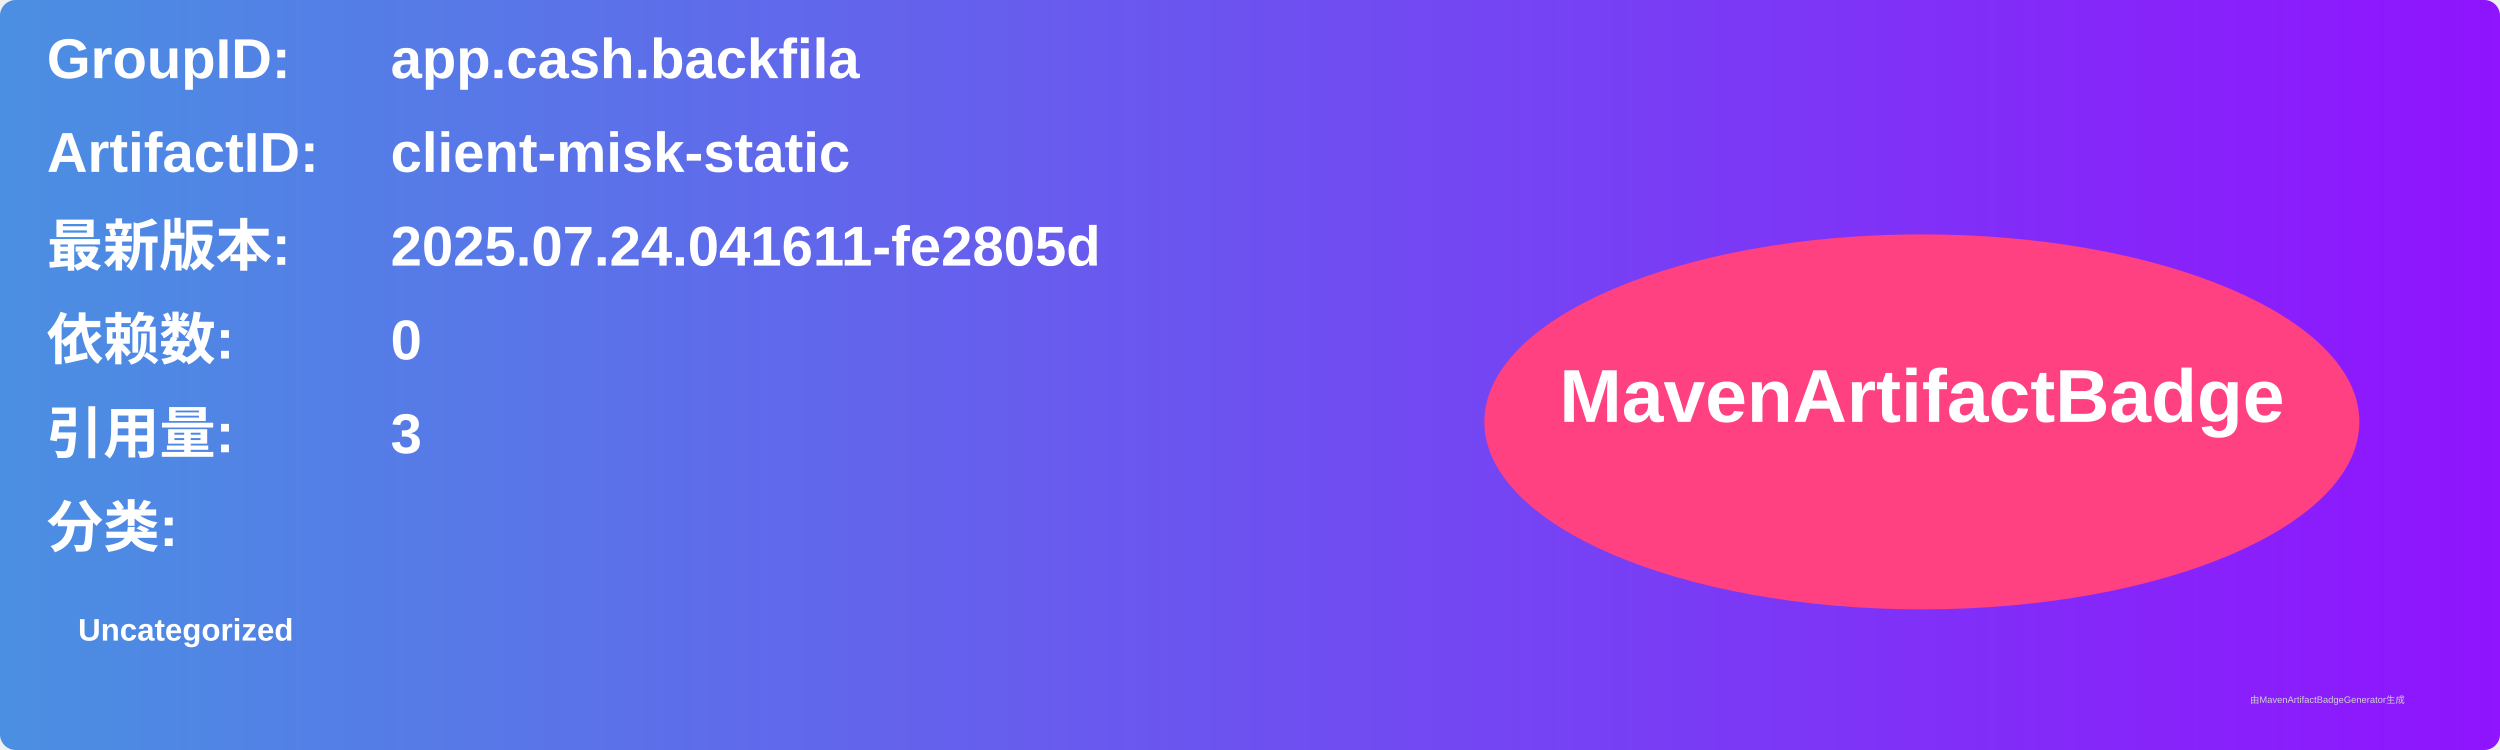
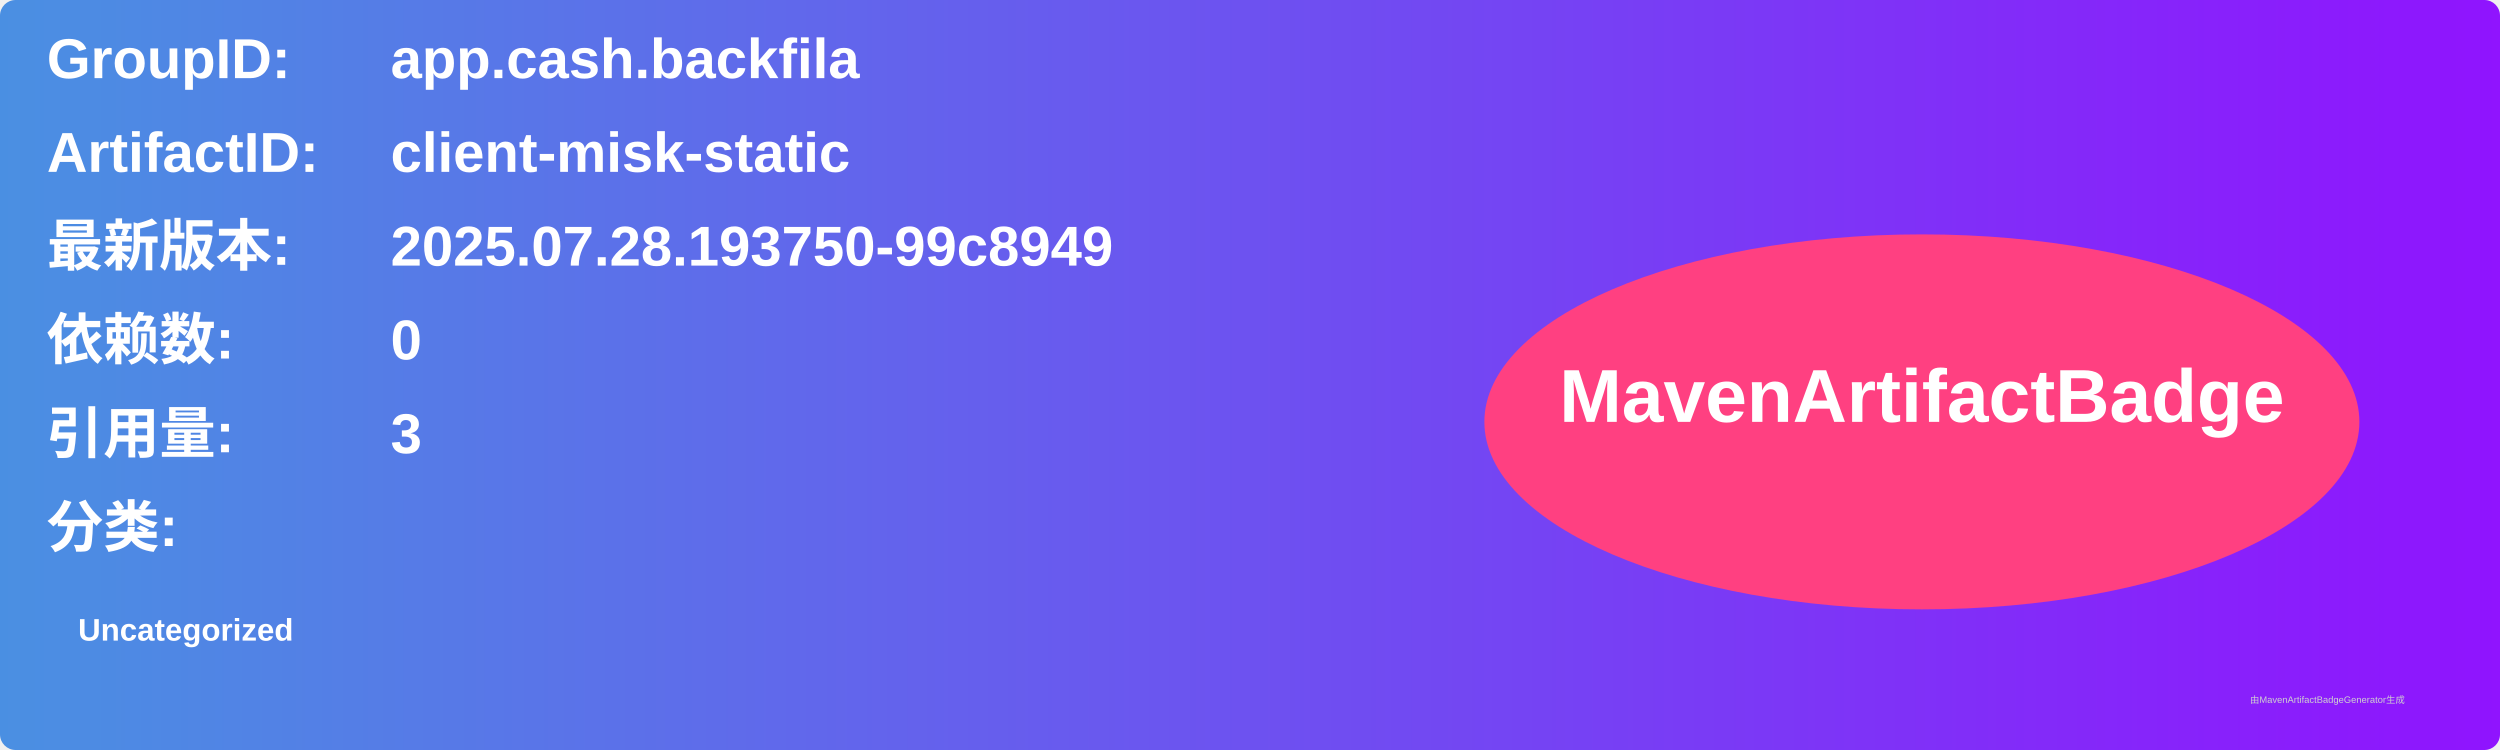
<svg xmlns="http://www.w3.org/2000/svg" width="800" height="240" viewBox="0 0 800 240">
  <linearGradient id="grad" x1="0%" y1="0%" x2="100%" y2="0%">
    <stop offset="0%" stop-color="#4a90e2" />
    <stop offset="100%" stop-color="#9013fe" />
  </linearGradient>
  <rect width="100%" height="100%" rx="5" ry="5" fill="url(#grad)" />
  <g transform="translate(15, 15)">
    <text x="0" y="10" font-family="Arial" font-size="18" fill="white" font-weight="bold" width="260">GroupID:</text>
    <text x="110" y="10" font-family="Arial" font-size="18" fill="white" font-weight="bold" width="460">app.cash.backfila</text>
    <text x="0" y="40" font-family="Arial" font-size="18" fill="white" font-weight="bold" width="260">ArtifactID:</text>
    <text x="110" y="40" font-family="Arial" font-size="18" fill="white" font-weight="bold" width="460">client-misk-static</text>
    <text x="0" y="70" font-family="Arial" font-size="18" fill="white" font-weight="bold">最新版本:</text>
    <text x="110" y="70" font-family="Arial" font-size="18" fill="white" font-weight="bold">
-       <tspan font-weight="bold">2025.07.24.041611-fe2805d</tspan>
+       <tspan font-weight="bold">2025.07.28.193750-99c8949</tspan>
    </text>
    <text x="0" y="100" font-family="Arial" font-size="18" fill="white" font-weight="bold">依赖数: </text>
    <text x="110" y="100" font-family="Arial" font-size="18" fill="white">
      <tspan font-weight="bold">0</tspan>
    </text>
    <text x="0" y="130" font-family="Arial" font-size="18" fill="white" font-weight="bold">引用量: </text>
    <text x="110" y="130" font-family="Arial" font-size="18" fill="white">
      <tspan font-weight="bold">3</tspan>
    </text>
    <text x="0" y="160" font-family="Arial" font-size="18" fill="white" font-weight="bold">分类:</text>
    <text x="10" y="190" font-family="Arial" font-size="10" fill="white">
      <tspan font-weight="bold">Uncategorized</tspan>
    </text>
    <ellipse cx="600" cy="120" rx="140" ry="60" fill="#ff4081" />
    <text x="600" y="120" text-anchor="middle" font-family="Arial" font-size="24" fill="white" font-weight="bold">MavenArtifactBadge</text>
  </g>
  <text x="720" y="225" font-family="Arial" font-size="3" fill="#d0d0d0">由MavenArtifactBadgeGenerator生成</text>
</svg>
